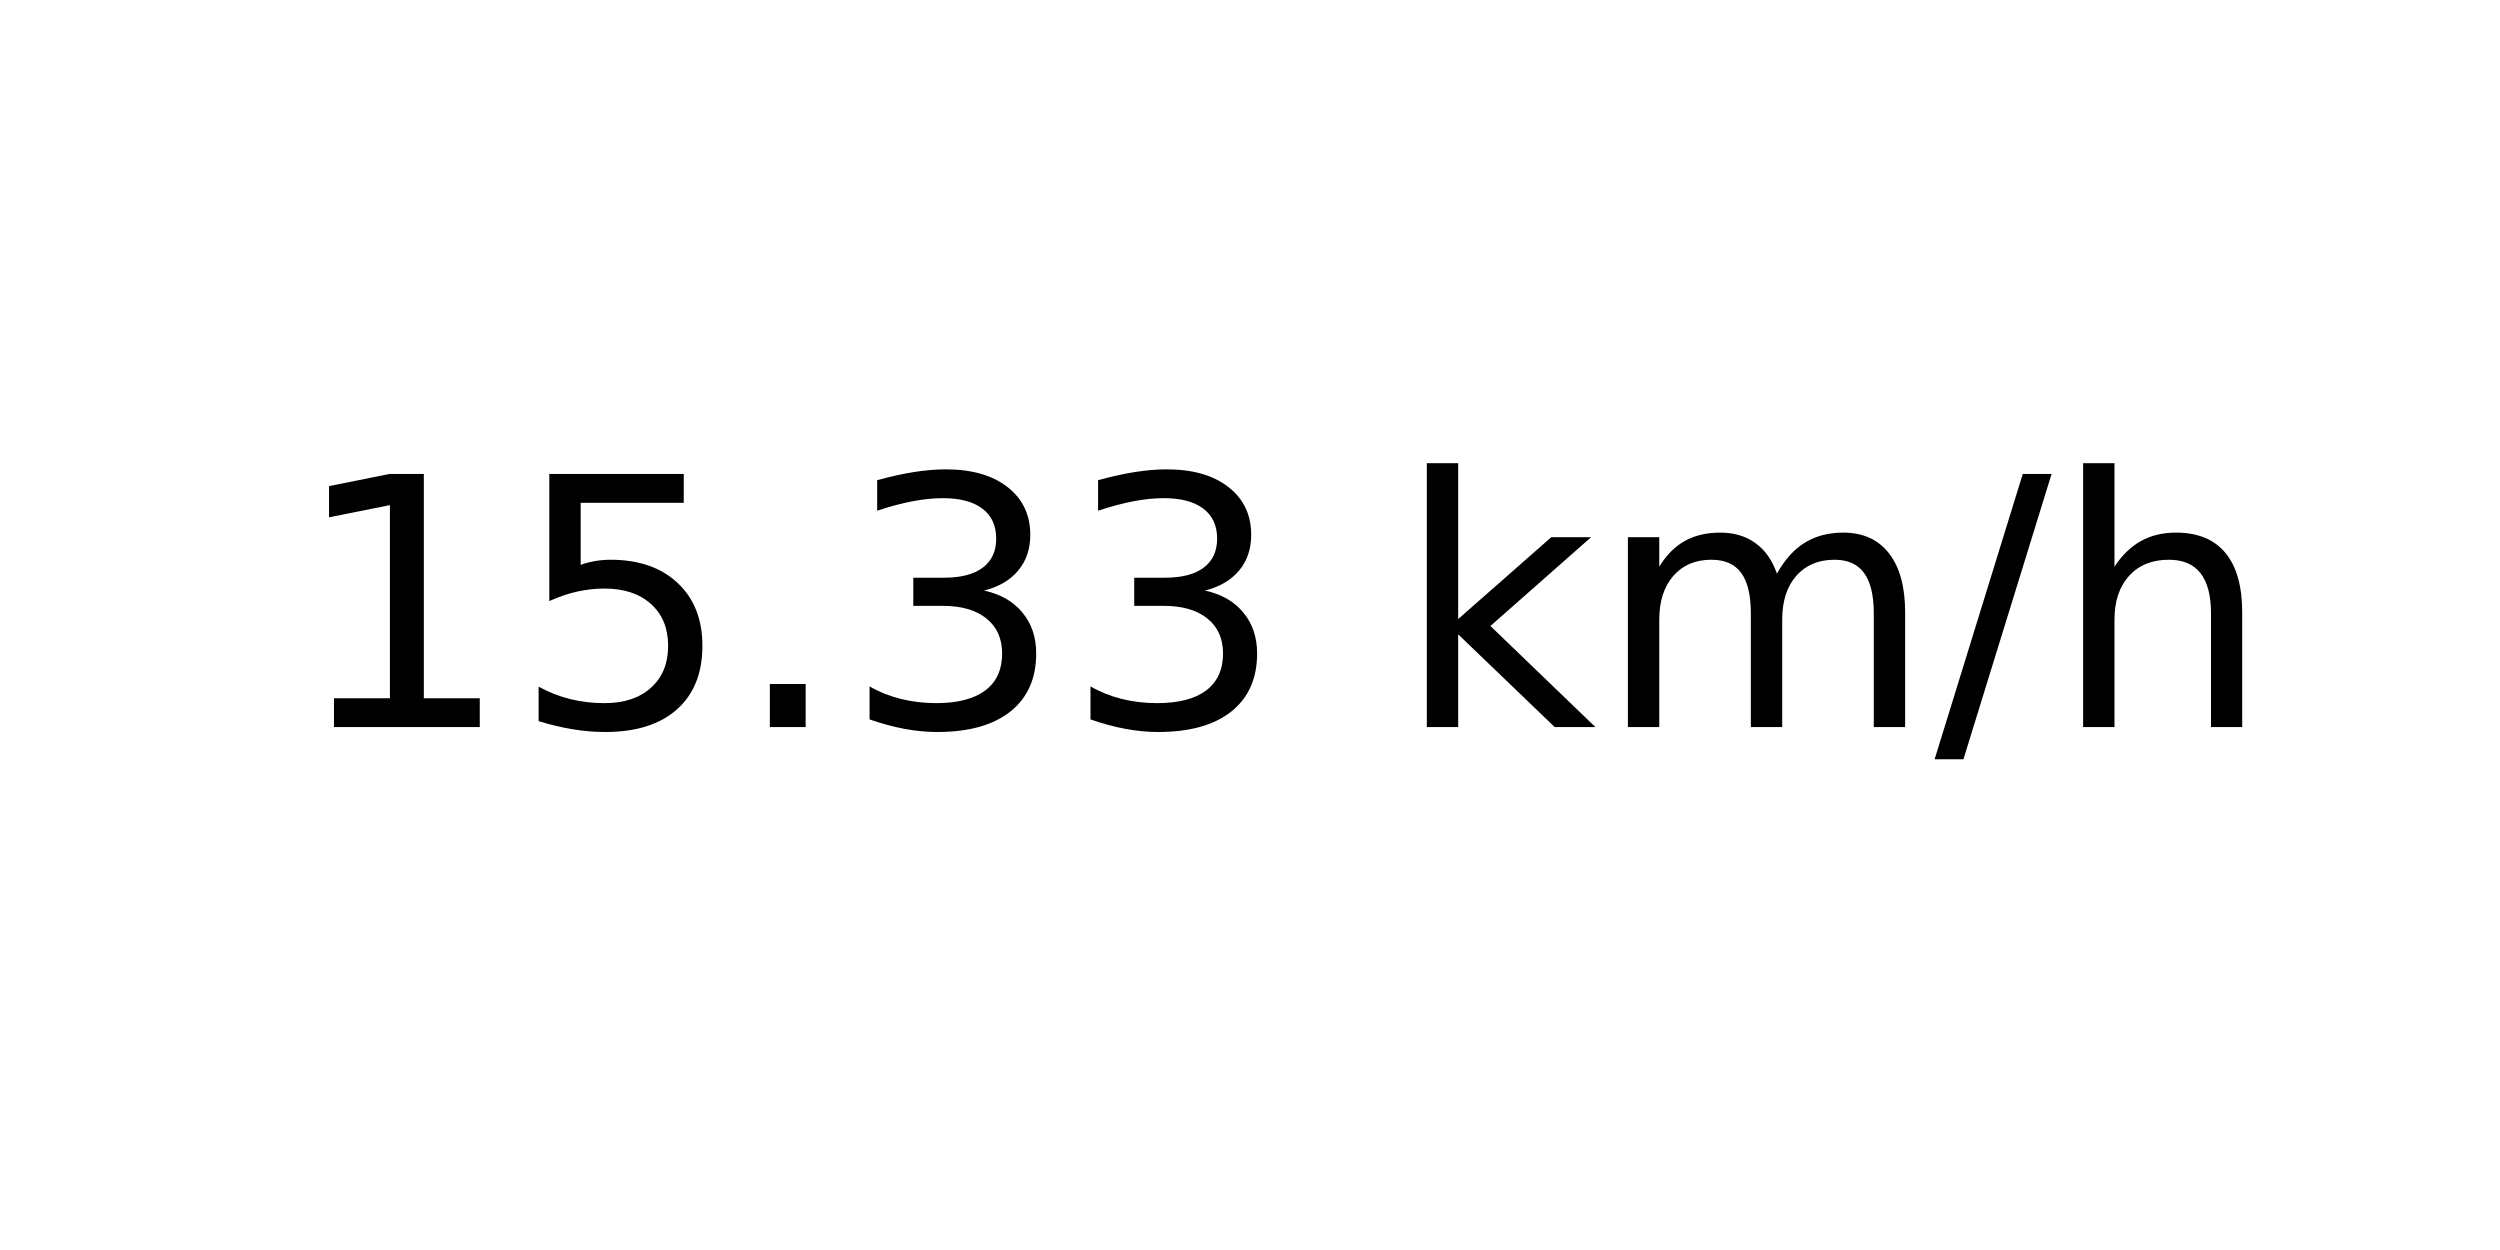
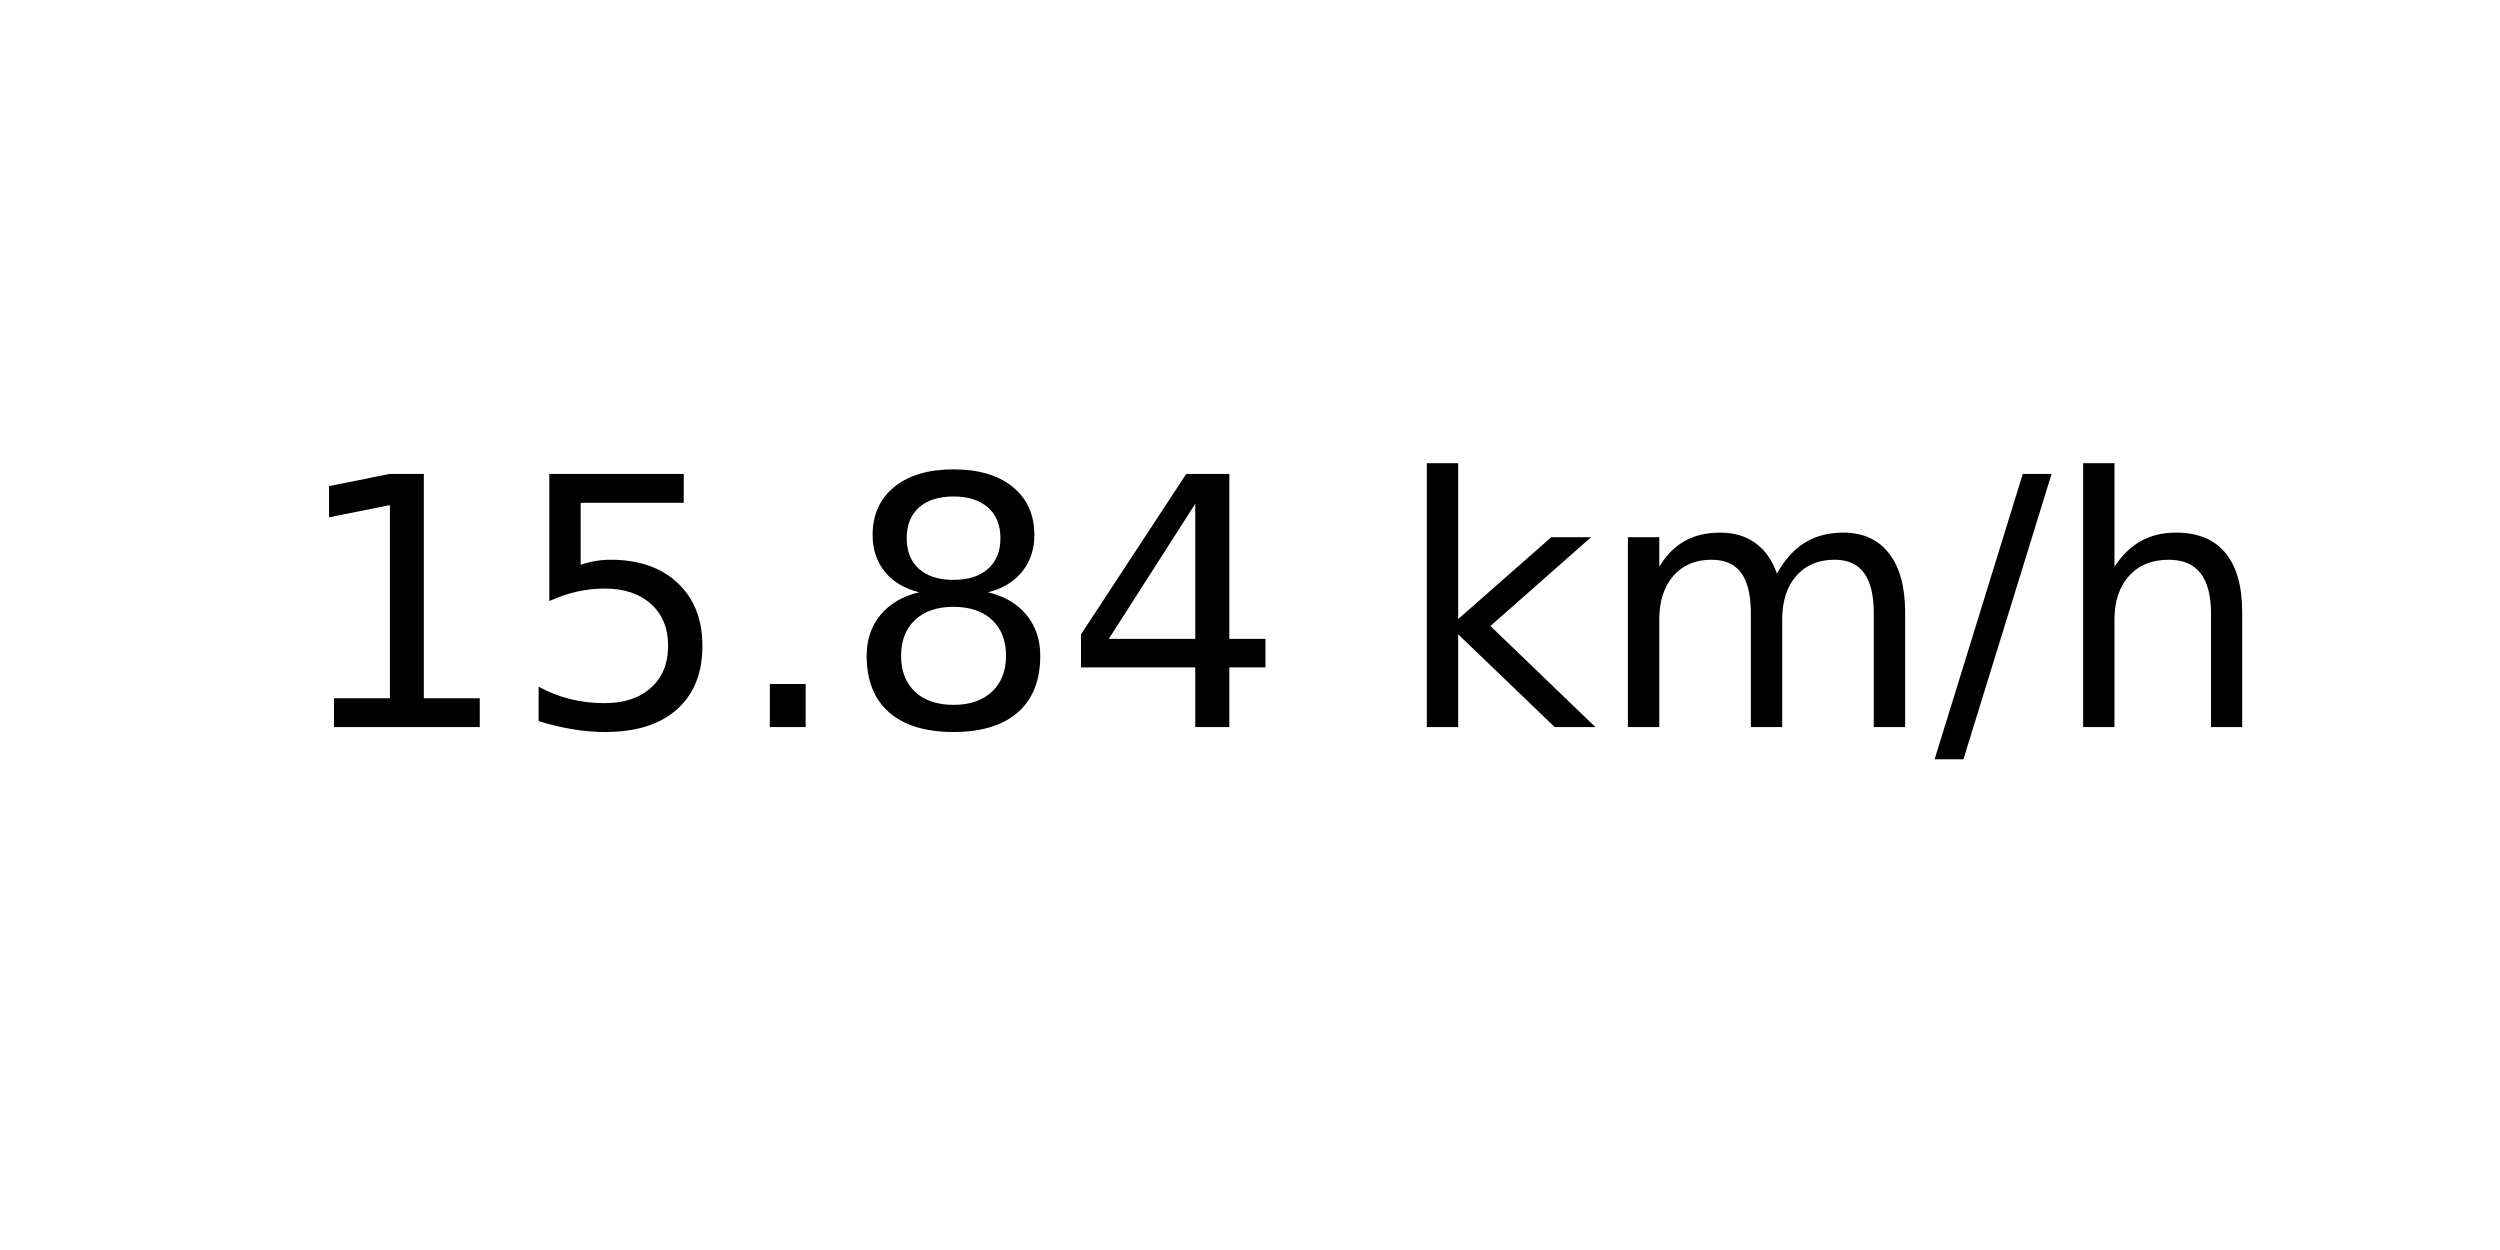
<svg xmlns="http://www.w3.org/2000/svg" xmlns:xlink="http://www.w3.org/1999/xlink" width="72pt" height="36pt" viewBox="0 0 72 36" version="1.1">
  <defs>
    <style type="text/css">*{stroke-linejoin: round; stroke-linecap: butt}</style>
  </defs>
  <g id="figure_1">
    <g id="axes_1">
      <g id="text_1">
        <g transform="translate(8.378125 20.93937) scale(0.1 -0.1)">
          <defs>
            <path id="DejaVuSans-31" d="M 794 531  L 1825 531  L 1825 4091  L 703 3866  L 703 4441  L 1819 4666  L 2450 4666  L 2450 531  L 3481 531  L 3481 0  L 794 0  L 794 531  z " transform="scale(0.015625)" />
            <path id="DejaVuSans-35" d="M 691 4666  L 3169 4666  L 3169 4134  L 1269 4134  L 1269 2991  Q 1406 3038 1543 3061  Q 1681 3084 1819 3084  Q 2600 3084 3056 2656  Q 3513 2228 3513 1497  Q 3513 744 3044 326  Q 2575 -91 1722 -91  Q 1428 -91 1123 -41  Q 819 9 494 109  L 494 744  Q 775 591 1075 516  Q 1375 441 1709 441  Q 2250 441 2565 725  Q 2881 1009 2881 1497  Q 2881 1984 2565 2268  Q 2250 2553 1709 2553  Q 1456 2553 1204 2497  Q 953 2441 691 2322  L 691 4666  z " transform="scale(0.015625)" />
            <path id="DejaVuSans-2e" d="M 684 794  L 1344 794  L 1344 0  L 684 0  L 684 794  z " transform="scale(0.015625)" />
-             <path id="DejaVuSans-33" d="M 2597 2516  Q 3050 2419 3304 2112  Q 3559 1806 3559 1356  Q 3559 666 3084 287  Q 2609 -91 1734 -91  Q 1441 -91 1130 -33  Q 819 25 488 141  L 488 750  Q 750 597 1062 519  Q 1375 441 1716 441  Q 2309 441 2620 675  Q 2931 909 2931 1356  Q 2931 1769 2642 2001  Q 2353 2234 1838 2234  L 1294 2234  L 1294 2753  L 1863 2753  Q 2328 2753 2575 2939  Q 2822 3125 2822 3475  Q 2822 3834 2567 4026  Q 2313 4219 1838 4219  Q 1578 4219 1281 4162  Q 984 4106 628 3988  L 628 4550  Q 988 4650 1302 4700  Q 1616 4750 1894 4750  Q 2613 4750 3031 4423  Q 3450 4097 3450 3541  Q 3450 3153 3228 2886  Q 3006 2619 2597 2516  z " transform="scale(0.015625)" />
+             <path id="DejaVuSans-38" d="M 2034 2216  Q 1584 2216 1326 1975  Q 1069 1734 1069 1313  Q 1069 891 1326 650  Q 1584 409 2034 409  Q 2484 409 2743 651  Q 3003 894 3003 1313  Q 3003 1734 2745 1975  Q 2488 2216 2034 2216  z M 1403 2484  Q 997 2584 770 2862  Q 544 3141 544 3541  Q 544 4100 942 4425  Q 1341 4750 2034 4750  Q 2731 4750 3128 4425  Q 3525 4100 3525 3541  Q 3525 3141 3298 2862  Q 3072 2584 2669 2484  Q 3125 2378 3379 2068  Q 3634 1759 3634 1313  Q 3634 634 3220 271  Q 2806 -91 2034 -91  Q 1263 -91 848 271  Q 434 634 434 1313  Q 434 1759 690 2068  Q 947 2378 1403 2484  z M 1172 3481  Q 1172 3119 1398 2916  Q 1625 2713 2034 2713  Q 2441 2713 2670 2916  Q 2900 3119 2900 3481  Q 2900 3844 2670 4047  Q 2441 4250 2034 4250  Q 1625 4250 1398 4047  Q 1172 3844 1172 3481  z " transform="scale(0.015625)" />
+             <path id="DejaVuSans-34" d="M 2419 4116  L 825 1625  L 2419 1625  L 2419 4116  z M 2253 4666  L 3047 4666  L 3047 1625  L 3713 1625  L 3713 1100  L 3047 1100  L 3047 0  L 2419 0  L 2419 1100  L 313 1100  L 313 1709  L 2253 4666  z " transform="scale(0.015625)" />
            <path id="DejaVuSans-20" transform="scale(0.015625)" />
            <path id="DejaVuSans-6b" d="M 581 4863  L 1159 4863  L 1159 1991  L 2875 3500  L 3609 3500  L 1753 1863  L 3688 0  L 2938 0  L 1159 1709  L 1159 0  L 581 0  L 581 4863  z " transform="scale(0.015625)" />
            <path id="DejaVuSans-6d" d="M 3328 2828  Q 3544 3216 3844 3400  Q 4144 3584 4550 3584  Q 5097 3584 5394 3201  Q 5691 2819 5691 2113  L 5691 0  L 5113 0  L 5113 2094  Q 5113 2597 4934 2840  Q 4756 3084 4391 3084  Q 3944 3084 3684 2787  Q 3425 2491 3425 1978  L 3425 0  L 2847 0  L 2847 2094  Q 2847 2600 2669 2842  Q 2491 3084 2119 3084  Q 1678 3084 1418 2786  Q 1159 2488 1159 1978  L 1159 0  L 581 0  L 581 3500  L 1159 3500  L 1159 2956  Q 1356 3278 1631 3431  Q 1906 3584 2284 3584  Q 2666 3584 2933 3390  Q 3200 3197 3328 2828  z " transform="scale(0.015625)" />
            <path id="DejaVuSans-2f" d="M 1625 4666  L 2156 4666  L 531 -594  L 0 -594  L 1625 4666  z " transform="scale(0.015625)" />
            <path id="DejaVuSans-68" d="M 3513 2113  L 3513 0  L 2938 0  L 2938 2094  Q 2938 2591 2744 2837  Q 2550 3084 2163 3084  Q 1697 3084 1428 2787  Q 1159 2491 1159 1978  L 1159 0  L 581 0  L 581 4863  L 1159 4863  L 1159 2956  Q 1366 3272 1645 3428  Q 1925 3584 2291 3584  Q 2894 3584 3203 3211  Q 3513 2838 3513 2113  z " transform="scale(0.015625)" />
          </defs>
          <use xlink:href="#DejaVuSans-31" />
          <use xlink:href="#DejaVuSans-35" x="63.623" />
          <use xlink:href="#DejaVuSans-2e" x="127.246" />
-           <use xlink:href="#DejaVuSans-33" x="159.033" />
-           <use xlink:href="#DejaVuSans-33" x="222.656" />
+           <use xlink:href="#DejaVuSans-38" x="159.033" />
+           <use xlink:href="#DejaVuSans-34" x="222.656" />
          <use xlink:href="#DejaVuSans-20" x="286.279" />
          <use xlink:href="#DejaVuSans-6b" x="318.066" />
          <use xlink:href="#DejaVuSans-6d" x="375.977" />
          <use xlink:href="#DejaVuSans-2f" x="473.389" />
          <use xlink:href="#DejaVuSans-68" x="507.08" />
        </g>
      </g>
    </g>
  </g>
</svg>
